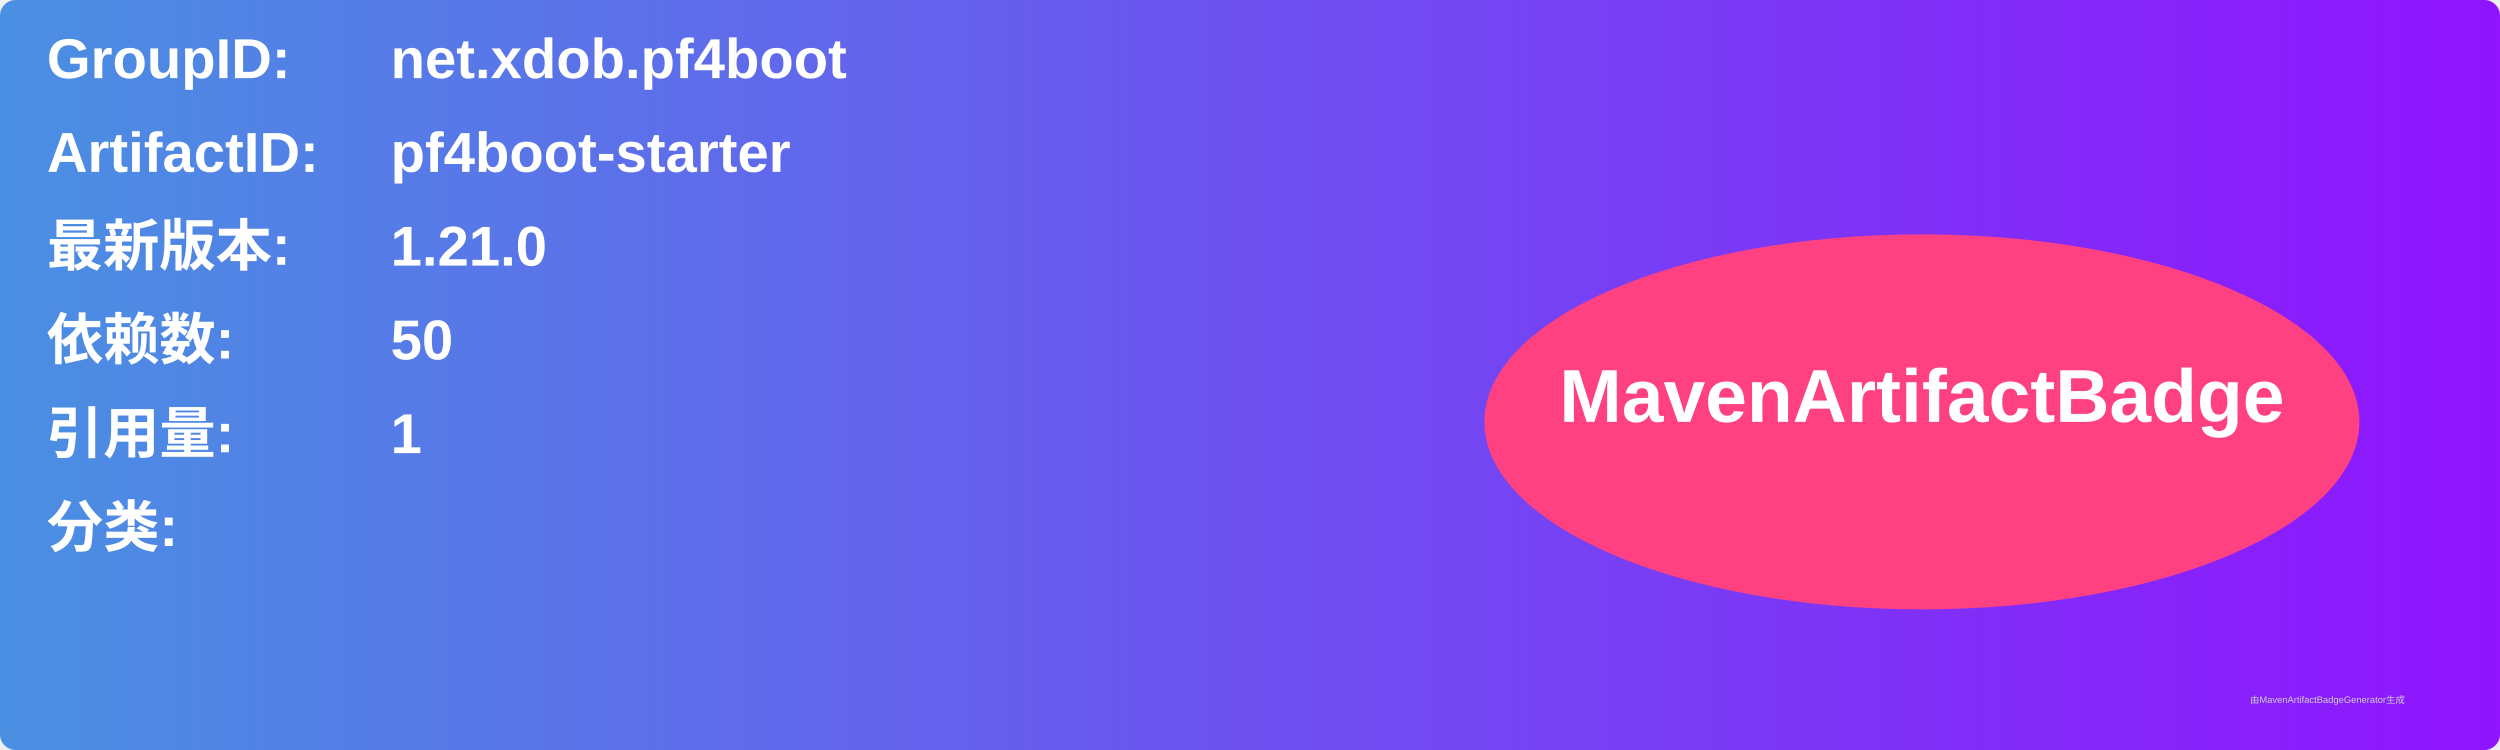
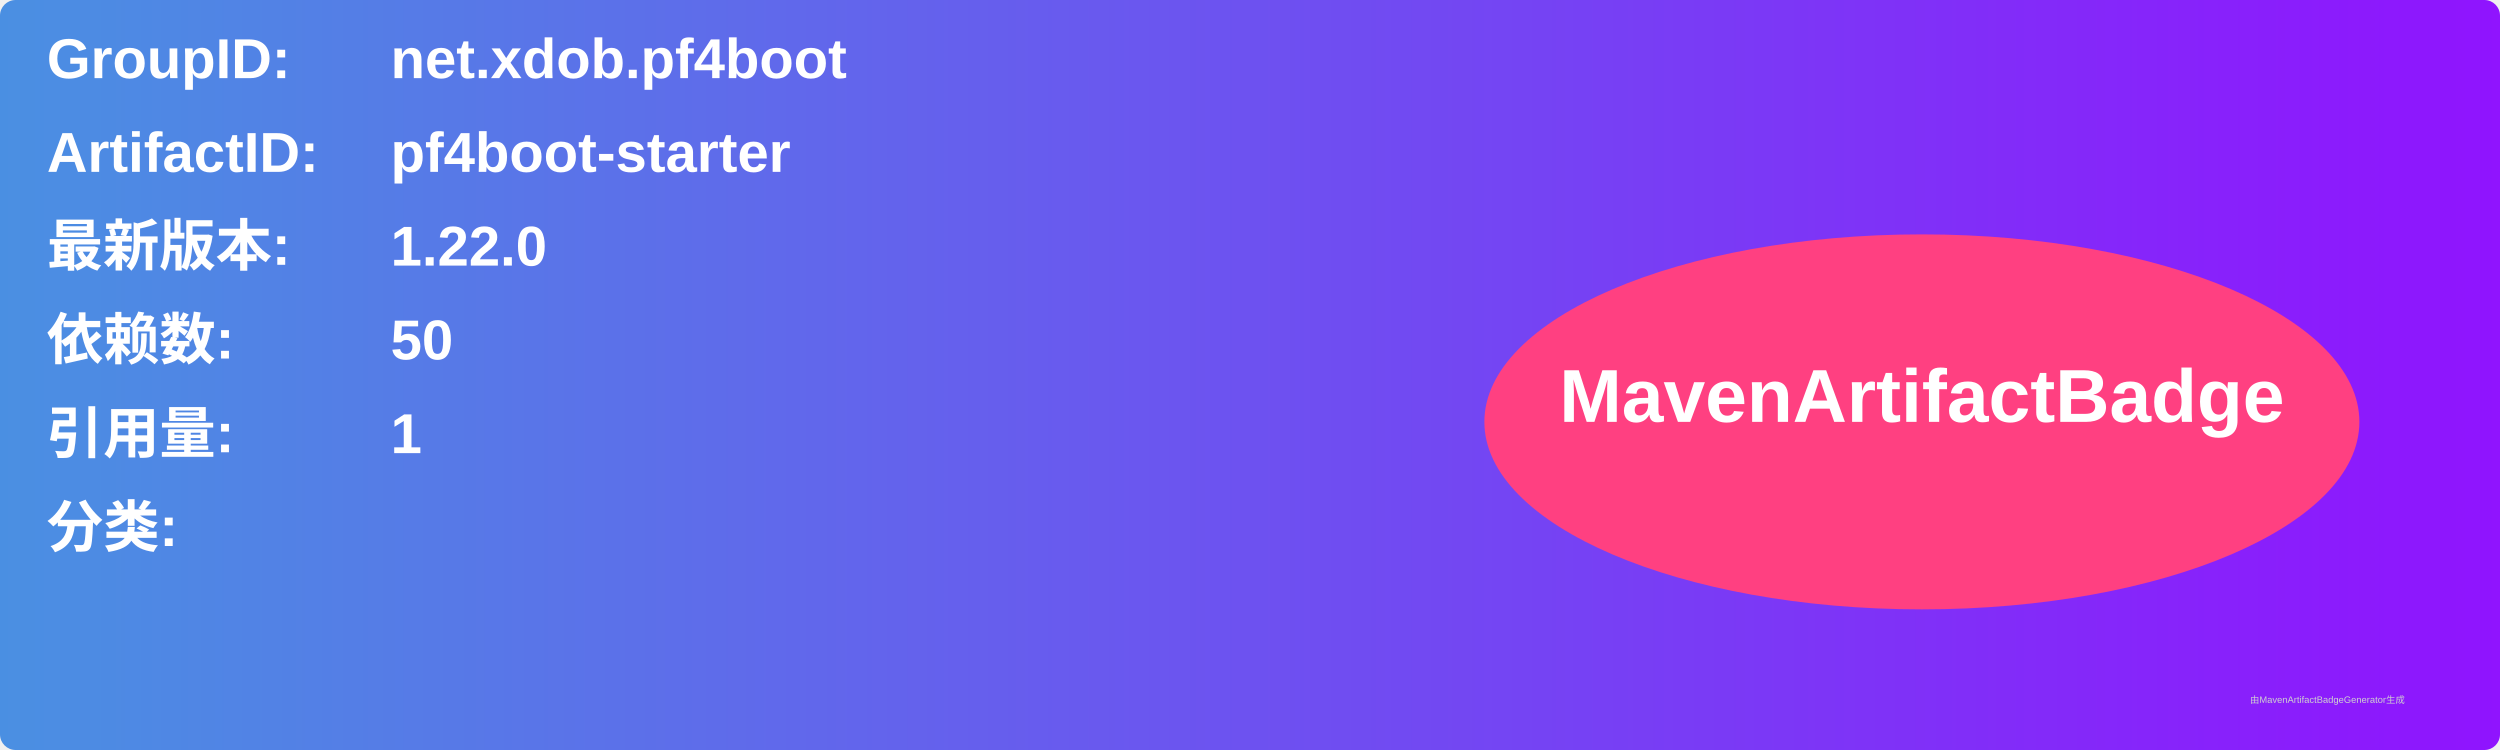
<svg xmlns="http://www.w3.org/2000/svg" width="800" height="240" viewBox="0 0 800 240">
  <linearGradient id="grad" x1="0%" y1="0%" x2="100%" y2="0%">
    <stop offset="0%" stop-color="#4a90e2" />
    <stop offset="100%" stop-color="#9013fe" />
  </linearGradient>
  <rect width="100%" height="100%" rx="5" ry="5" fill="url(#grad)" />
  <g transform="translate(15, 15)">
    <text x="0" y="10" font-family="Arial" font-size="18" fill="white" font-weight="bold" width="260">GroupID:</text>
    <text x="110" y="10" font-family="Arial" font-size="18" fill="white" font-weight="bold" width="460">net.xdob.pf4boot</text>
    <text x="0" y="40" font-family="Arial" font-size="18" fill="white" font-weight="bold" width="260">ArtifactID:</text>
    <text x="110" y="40" font-family="Arial" font-size="18" fill="white" font-weight="bold" width="460">pf4boot-starter</text>
    <text x="0" y="70" font-family="Arial" font-size="18" fill="white" font-weight="bold">最新版本:</text>
    <text x="110" y="70" font-family="Arial" font-size="18" fill="white" font-weight="bold">
-       <tspan font-weight="bold">1.21.0</tspan>
+       <tspan font-weight="bold">1.22.0</tspan>
    </text>
    <text x="0" y="100" font-family="Arial" font-size="18" fill="white" font-weight="bold">依赖数: </text>
    <text x="110" y="100" font-family="Arial" font-size="18" fill="white">
      <tspan font-weight="bold">50</tspan>
    </text>
    <text x="0" y="130" font-family="Arial" font-size="18" fill="white" font-weight="bold">引用量: </text>
    <text x="110" y="130" font-family="Arial" font-size="18" fill="white">
      <tspan font-weight="bold">1</tspan>
    </text>
    <text x="0" y="160" font-family="Arial" font-size="18" fill="white" font-weight="bold">分类:</text>
    <text x="10" y="190" font-family="Arial" font-size="10" fill="white">
      <tspan font-weight="bold" />
    </text>
    <ellipse cx="600" cy="120" rx="140" ry="60" fill="#ff4081" />
    <text x="600" y="120" text-anchor="middle" font-family="Arial" font-size="24" fill="white" font-weight="bold">MavenArtifactBadge</text>
  </g>
  <text x="720" y="225" font-family="Arial" font-size="3" fill="#d0d0d0">由MavenArtifactBadgeGenerator生成</text>
</svg>
